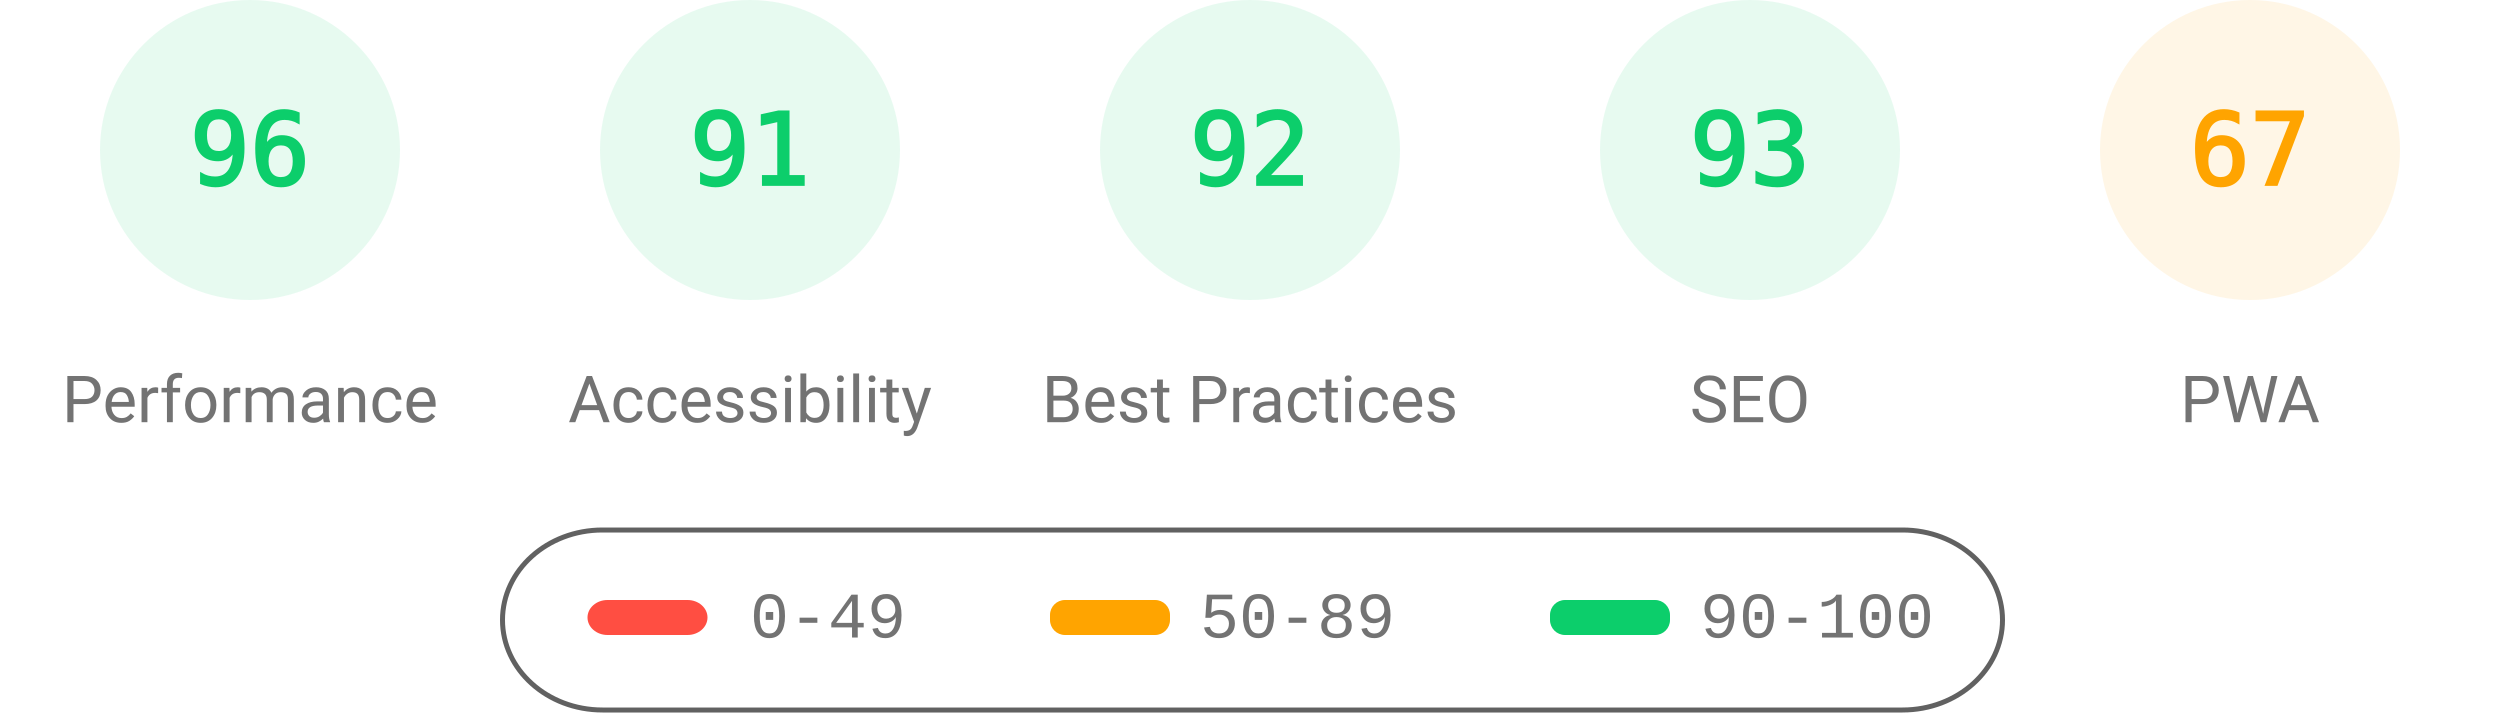
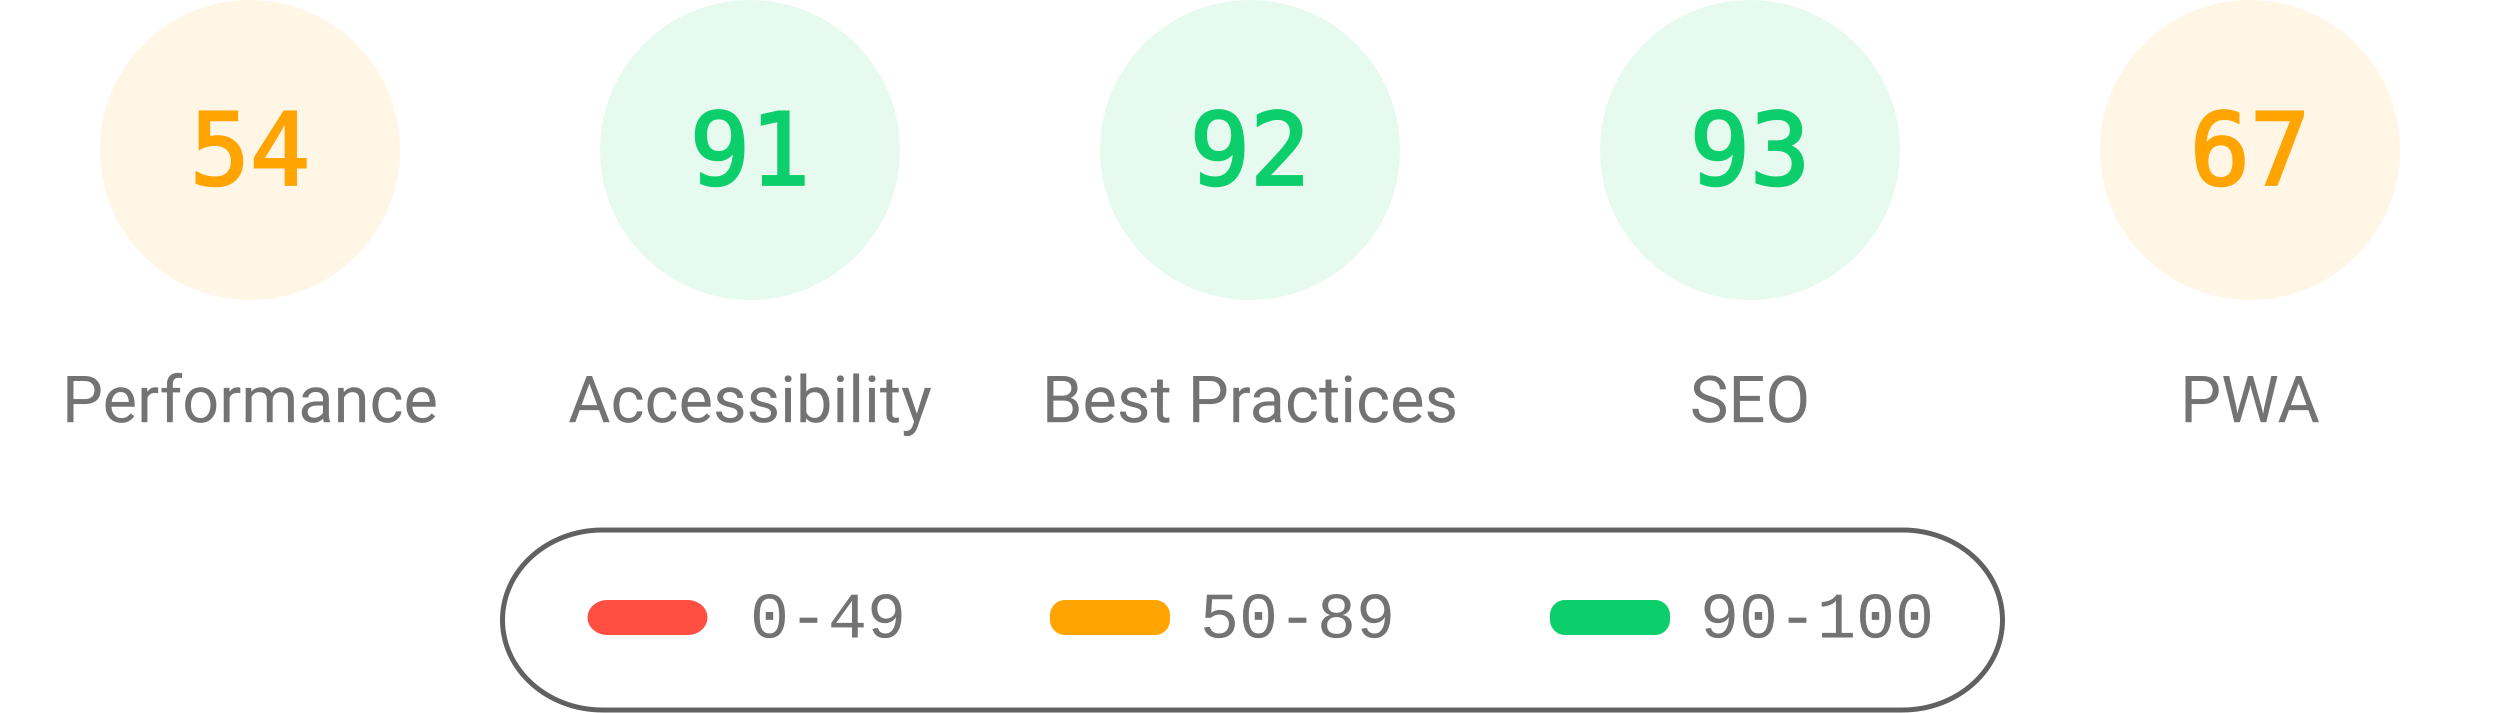
<svg xmlns="http://www.w3.org/2000/svg" fill="none" width="1000" height="285">
  <style>.gauge-base{opacity:.1}.gauge-arc{fill:none;animation-delay:250ms;stroke-linecap:round;transform:rotate(-90deg);transform-origin:100px 60px;animation:load-gauge 1s ease forwards}.guage-text{font-size:40px;font-family:monospace;text-align:center}.guage-red{color:#ff4e42;fill:#ff4e42;stroke:#ff4e42}.guage-orange{color:#ffa400;fill:#ffa400;stroke:#ffa400}.guage-green{color:#0cce6b;fill:#0cce6b;stroke:#0cce6b}.guage-undefined{color:#5c5c5c;fill:#5c5c5c;stroke:#5c5c5c}.guage-title{color:#737373;fill:#737373;stroke:none;font-size:26px;line-height:26px;font-family:Roboto,Halvetica,Arial,sans-serif}@keyframes load-gauge{from{stroke-dasharray:0 352.858}}</style>
-   <svg class="guage-div guage-perf guage-green" viewBox="0 0 200 200" width="200" height="200">
+   <svg class="guage-div guage-perf guage-orange" viewBox="0 0 200 200" width="200" height="200">
    <circle class="gauge-base" r="56" cx="100" cy="60" stroke-width="8" />
-     <circle class="gauge-arc guage-arc-1" r="56" cx="100" cy="60" stroke-width="8" style="stroke-dasharray:337.784,351.858" />
-     <text class="guage-text" x="100" y="60" alignment-baseline="central" dominant-baseline="central" text-anchor="middle">96</text>
+     <circle class="gauge-arc guage-arc-1" r="56" cx="100" cy="60" stroke-width="8" style="stroke-dasharray:190.003,351.858" />
+     <text class="guage-text" x="100" y="60" alignment-baseline="central" dominant-baseline="central" text-anchor="middle">54</text>
    <text class="guage-title" x="100" y="160" alignment-baseline="central" dominant-baseline="central" text-anchor="middle">Performance</text>
  </svg>
  <svg class="guage-div guage-acc guage-green" viewBox="0 0 200 200" width="200" height="200" x="200">
    <circle class="gauge-base" r="56" cx="100" cy="60" stroke-width="8" />
    <circle class="gauge-arc guage-arc-2" r="56" cx="100" cy="60" stroke-width="8" style="stroke-dasharray:320.191,351.858" />
    <text class="guage-text" x="100" y="60" alignment-baseline="central" dominant-baseline="central" text-anchor="middle">91</text>
    <text class="guage-title" x="100" y="160" alignment-baseline="central" dominant-baseline="central" text-anchor="middle">Accessibility</text>
  </svg>
  <svg class="guage-div guage-best guage-green" viewBox="0 0 200 200" width="200" height="200" x="400">
    <circle class="gauge-base" r="56" cx="100" cy="60" stroke-width="8" />
    <circle class="gauge-arc guage-arc-3" r="56" cx="100" cy="60" stroke-width="8" style="stroke-dasharray:323.709,351.858" />
    <text class="guage-text" x="100" y="60" alignment-baseline="central" dominant-baseline="central" text-anchor="middle">92</text>
    <text class="guage-title" x="100" y="160" alignment-baseline="central" dominant-baseline="central" text-anchor="middle">Best Practices</text>
  </svg>
  <svg class="guage-div guage-seo guage-green" viewBox="0 0 200 200" width="200" height="200" x="600">
    <circle class="gauge-base" r="56" cx="100" cy="60" stroke-width="8" />
    <circle class="gauge-arc guage-arc-4" r="56" cx="100" cy="60" stroke-width="8" style="stroke-dasharray:327.228,351.858" />
    <text class="guage-text" x="100" y="60" alignment-baseline="central" dominant-baseline="central" text-anchor="middle">93</text>
    <text class="guage-title" x="100" y="160" alignment-baseline="central" dominant-baseline="central" text-anchor="middle">SEO</text>
  </svg>
  <svg class="guage-div guage-pwa guage-orange" viewBox="0 0 200 200" width="200" height="200" x="800">
    <circle class="gauge-base" r="56" cx="100" cy="60" stroke-width="8" />
    <circle class="gauge-arc guage-arc-4" r="56" cx="100" cy="60" stroke-width="8" style="stroke-dasharray:235.745,351.858" />
    <text class="guage-text" x="100" y="60" alignment-baseline="central" dominant-baseline="central" text-anchor="middle">67</text>
    <text class="guage-title" x="100" y="160" alignment-baseline="central" dominant-baseline="central" text-anchor="middle">PWA</text>
  </svg>
  <svg width="604" height="76" x="200" y="210">
    <path fill="none" id="canvas_background" d="M-1-1h604v80H-1z" />
    <rect fill-opacity="0" stroke="#616161" stroke-width="2" rx="40" id="svg_2" height="72" width="600" y="2" x="1" fill="#000" />
    <rect stroke="#000" rx="8" id="svg_3" height="14" width="48" y="30" x="35" stroke-opacity="null" stroke-width="0" fill="#ff4e42" />
    <rect stroke="#000" rx="6" id="svg_4" height="14" width="48" y="30" x="220" stroke-opacity="null" stroke-width="0" fill="#ffa400" />
    <rect stroke="#000" rx="6" id="svg_5" height="14" width="48" y="30" x="420" stroke-opacity="null" stroke-width="0" fill="#0cce6b" />
    <text xml:space="preserve" text-anchor="start" font-family="'Courier New', Courier, monospace" font-size="26" id="svg_6" y="45" x="100" stroke-opacity="null" stroke-width="0" stroke="#000" fill="#737373">0-49</text>
    <text xml:space="preserve" text-anchor="start" font-family="'Courier New', Courier, monospace" font-size="26" id="svg_7" y="45" x="280" stroke-opacity="null" stroke-width="0" stroke="#000" fill="#737373">50-89</text>
    <text xml:space="preserve" text-anchor="start" font-family="'Courier New', Courier, monospace" font-size="26" id="svg_8" y="45" x="480" stroke-opacity="null" stroke-width="0" stroke="#000" fill="#737373">90-100</text>
  </svg>
</svg>
